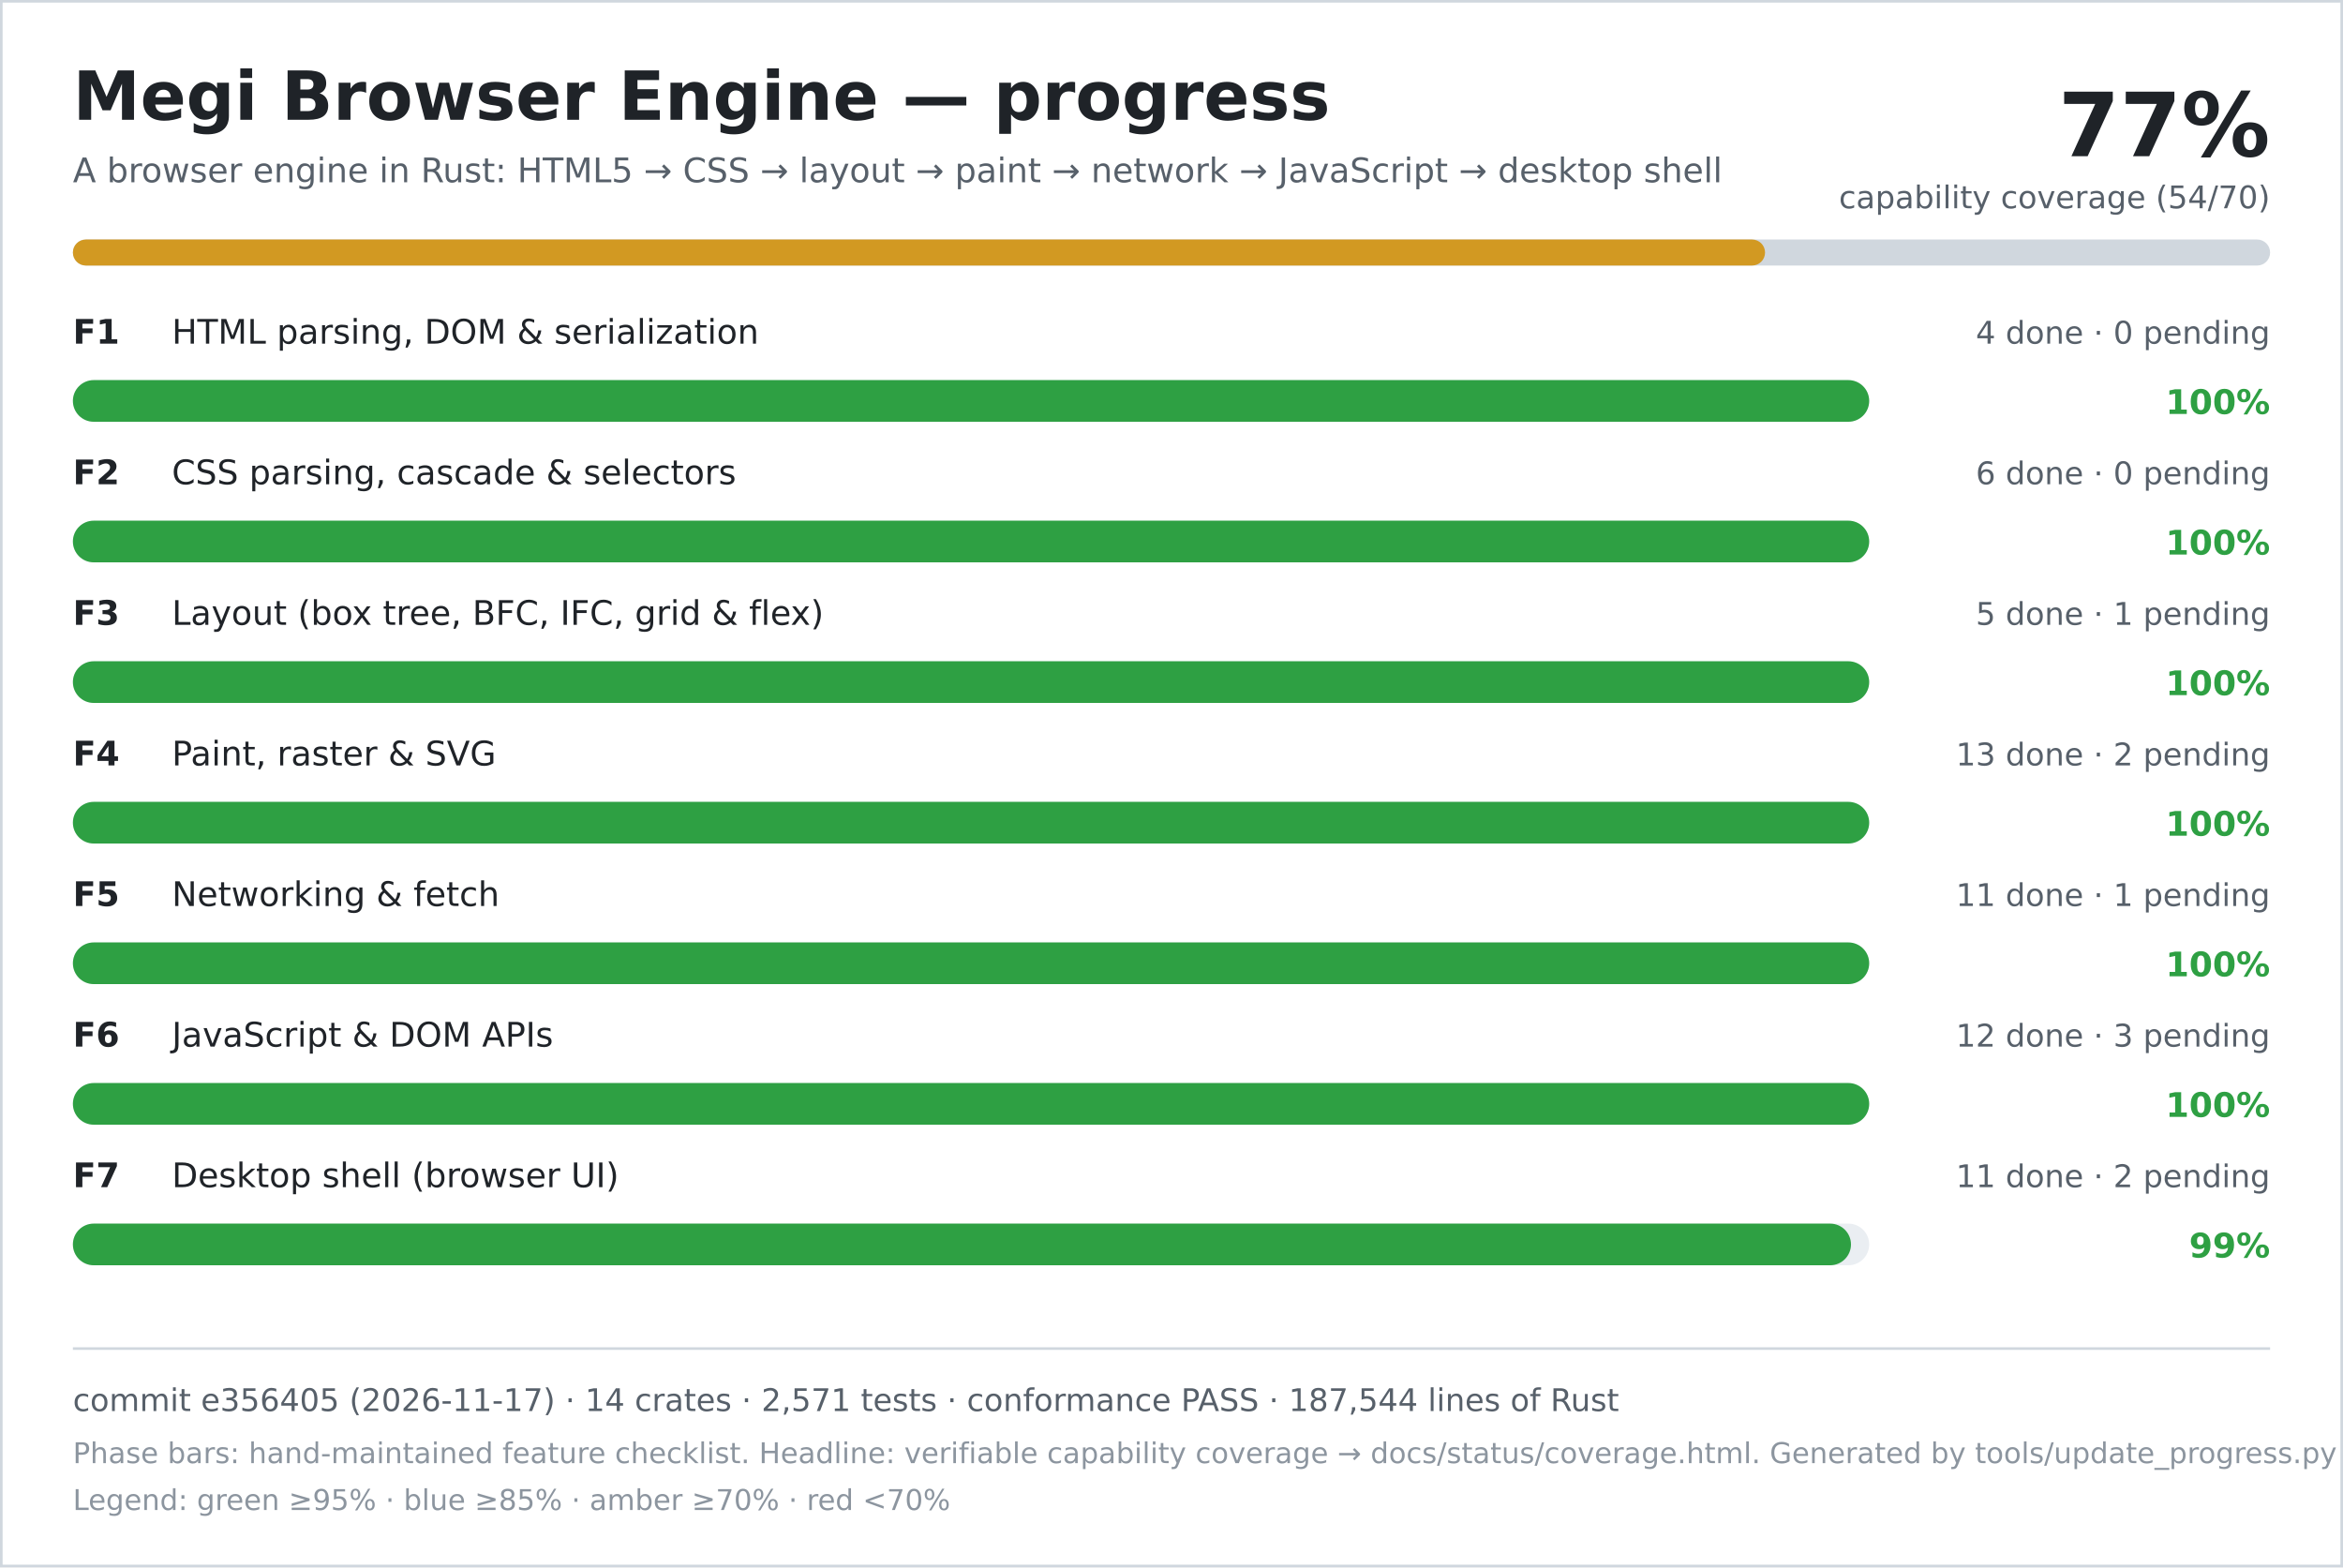
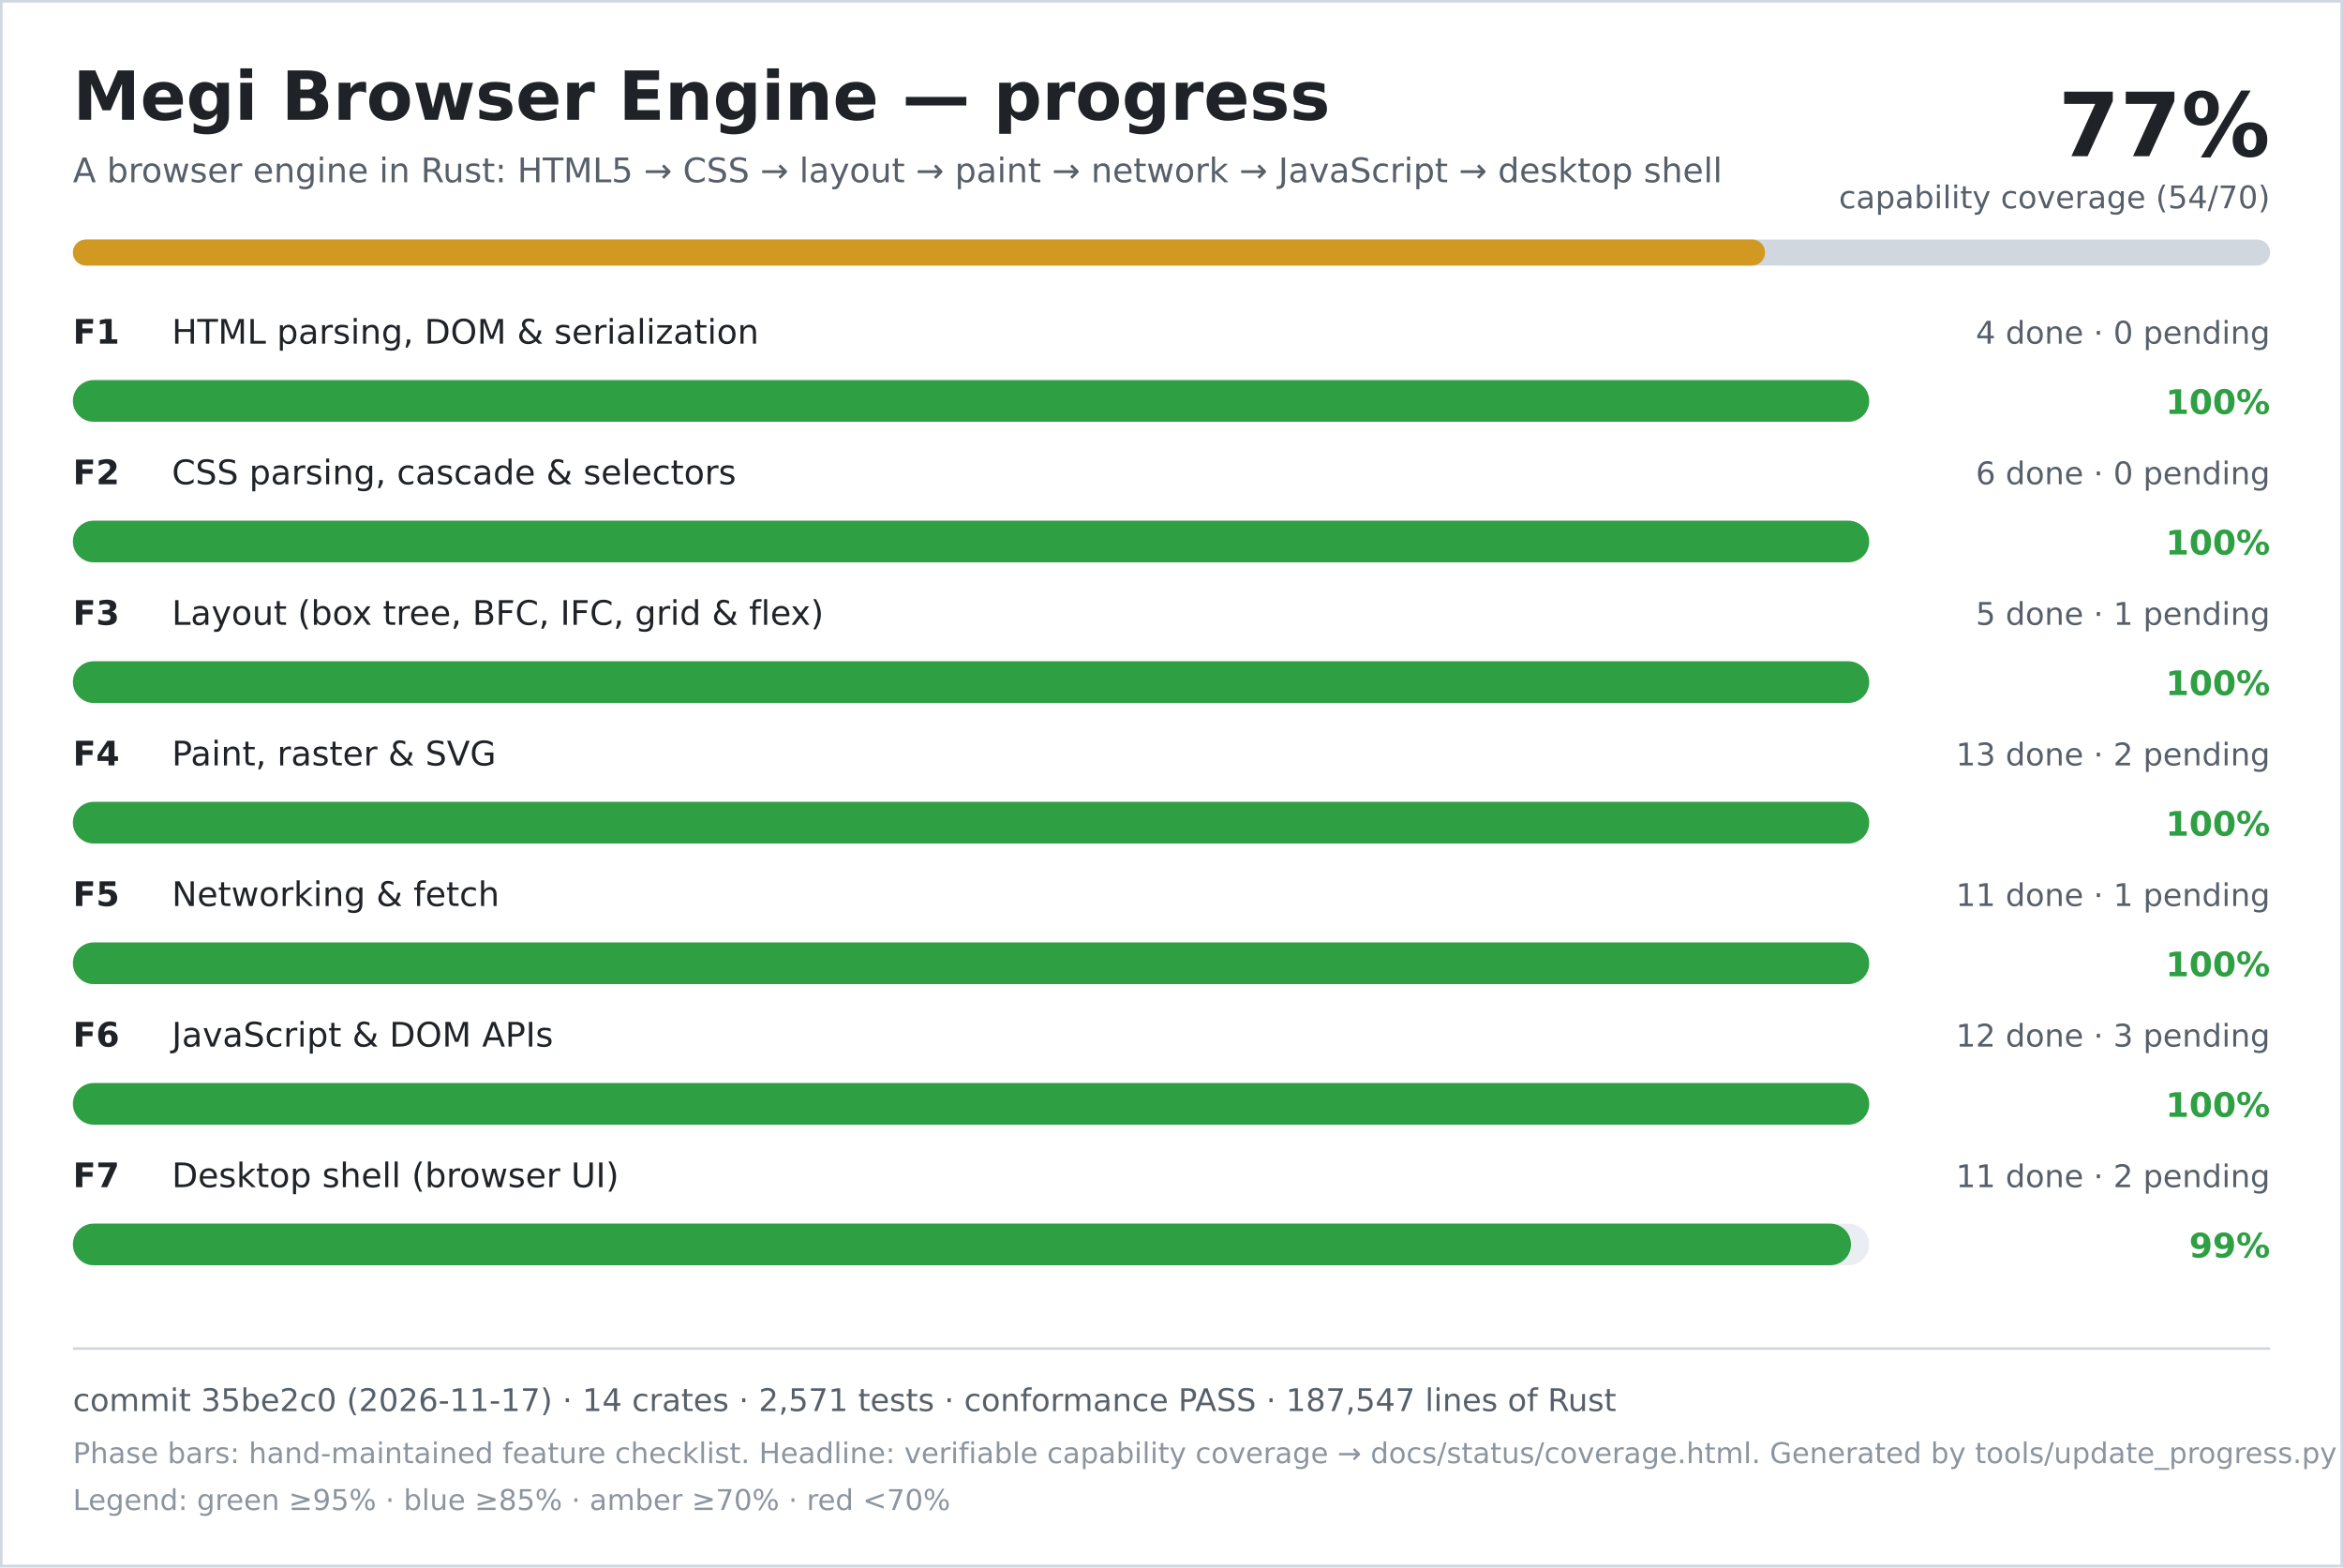
<svg xmlns="http://www.w3.org/2000/svg" width="900" height="602" viewBox="0 0 900 602" role="img" aria-labelledby="title desc">
  <rect width="900" height="602" fill="#ffffff" />
  <rect x="0.5" y="0.5" width="899" height="601" fill="none" stroke="#d0d7de" />
  <text x="28" y="46" font-family="DejaVu Sans, Verdana, sans-serif" font-size="26" font-weight="700" fill="#1f2328">Megi Browser Engine — progress</text>
  <text x="28" y="70" font-family="DejaVu Sans, Verdana, sans-serif" font-size="13" fill="#57606a">A browser engine in Rust: HTML5 → CSS → layout → paint → network → JavaScript → desktop shell</text>
  <text x="872" y="60" text-anchor="end" font-family="DejaVu Sans, Verdana, sans-serif" font-size="34" font-weight="700" fill="#1f2328">77%</text>
  <text x="872" y="80" text-anchor="end" font-family="DejaVu Sans, Verdana, sans-serif" font-size="12" fill="#57606a">capability coverage (54/70)</text>
  <rect x="28" y="92" width="844" height="10" rx="5" fill="#d0d7de" />
  <rect x="28" y="92" width="650" height="10" rx="5" fill="#d29922" />
  <text x="28" y="132" font-family="DejaVu Sans, Verdana, sans-serif" font-size="13" font-weight="700" fill="#1f2328">F1</text>
  <text x="66" y="132" font-family="DejaVu Sans, Verdana, sans-serif" font-size="13" fill="#1f2328">HTML parsing, DOM &amp; serialization</text>
  <text x="872" y="132" text-anchor="end" font-family="DejaVu Sans, Verdana, sans-serif" font-size="12" fill="#57606a">4 done · 0 pending</text>
  <rect x="28" y="146" width="690" height="16" rx="8" fill="#eaeef2" />
  <rect x="28" y="146" width="690" height="16" rx="8" fill="#2ea043" />
  <text x="872" y="159" text-anchor="end" font-family="DejaVu Sans, Verdana, sans-serif" font-size="13" font-weight="700" fill="#2ea043">100%</text>
  <text x="28" y="186" font-family="DejaVu Sans, Verdana, sans-serif" font-size="13" font-weight="700" fill="#1f2328">F2</text>
  <text x="66" y="186" font-family="DejaVu Sans, Verdana, sans-serif" font-size="13" fill="#1f2328">CSS parsing, cascade &amp; selectors</text>
  <text x="872" y="186" text-anchor="end" font-family="DejaVu Sans, Verdana, sans-serif" font-size="12" fill="#57606a">6 done · 0 pending</text>
  <rect x="28" y="200" width="690" height="16" rx="8" fill="#eaeef2" />
  <rect x="28" y="200" width="690" height="16" rx="8" fill="#2ea043" />
  <text x="872" y="213" text-anchor="end" font-family="DejaVu Sans, Verdana, sans-serif" font-size="13" font-weight="700" fill="#2ea043">100%</text>
  <text x="28" y="240" font-family="DejaVu Sans, Verdana, sans-serif" font-size="13" font-weight="700" fill="#1f2328">F3</text>
  <text x="66" y="240" font-family="DejaVu Sans, Verdana, sans-serif" font-size="13" fill="#1f2328">Layout (box tree, BFC, IFC, grid &amp; flex)</text>
  <text x="872" y="240" text-anchor="end" font-family="DejaVu Sans, Verdana, sans-serif" font-size="12" fill="#57606a">5 done · 1 pending</text>
  <rect x="28" y="254" width="690" height="16" rx="8" fill="#eaeef2" />
  <rect x="28" y="254" width="690" height="16" rx="8" fill="#2ea043" />
  <text x="872" y="267" text-anchor="end" font-family="DejaVu Sans, Verdana, sans-serif" font-size="13" font-weight="700" fill="#2ea043">100%</text>
  <text x="28" y="294" font-family="DejaVu Sans, Verdana, sans-serif" font-size="13" font-weight="700" fill="#1f2328">F4</text>
  <text x="66" y="294" font-family="DejaVu Sans, Verdana, sans-serif" font-size="13" fill="#1f2328">Paint, raster &amp; SVG</text>
  <text x="872" y="294" text-anchor="end" font-family="DejaVu Sans, Verdana, sans-serif" font-size="12" fill="#57606a">13 done · 2 pending</text>
  <rect x="28" y="308" width="690" height="16" rx="8" fill="#eaeef2" />
  <rect x="28" y="308" width="690" height="16" rx="8" fill="#2ea043" />
  <text x="872" y="321" text-anchor="end" font-family="DejaVu Sans, Verdana, sans-serif" font-size="13" font-weight="700" fill="#2ea043">100%</text>
  <text x="28" y="348" font-family="DejaVu Sans, Verdana, sans-serif" font-size="13" font-weight="700" fill="#1f2328">F5</text>
  <text x="66" y="348" font-family="DejaVu Sans, Verdana, sans-serif" font-size="13" fill="#1f2328">Networking &amp; fetch</text>
  <text x="872" y="348" text-anchor="end" font-family="DejaVu Sans, Verdana, sans-serif" font-size="12" fill="#57606a">11 done · 1 pending</text>
  <rect x="28" y="362" width="690" height="16" rx="8" fill="#eaeef2" />
  <rect x="28" y="362" width="690" height="16" rx="8" fill="#2ea043" />
  <text x="872" y="375" text-anchor="end" font-family="DejaVu Sans, Verdana, sans-serif" font-size="13" font-weight="700" fill="#2ea043">100%</text>
  <text x="28" y="402" font-family="DejaVu Sans, Verdana, sans-serif" font-size="13" font-weight="700" fill="#1f2328">F6</text>
  <text x="66" y="402" font-family="DejaVu Sans, Verdana, sans-serif" font-size="13" fill="#1f2328">JavaScript &amp; DOM APIs</text>
  <text x="872" y="402" text-anchor="end" font-family="DejaVu Sans, Verdana, sans-serif" font-size="12" fill="#57606a">12 done · 3 pending</text>
  <rect x="28" y="416" width="690" height="16" rx="8" fill="#eaeef2" />
  <rect x="28" y="416" width="690" height="16" rx="8" fill="#2ea043" />
  <text x="872" y="429" text-anchor="end" font-family="DejaVu Sans, Verdana, sans-serif" font-size="13" font-weight="700" fill="#2ea043">100%</text>
  <text x="28" y="456" font-family="DejaVu Sans, Verdana, sans-serif" font-size="13" font-weight="700" fill="#1f2328">F7</text>
  <text x="66" y="456" font-family="DejaVu Sans, Verdana, sans-serif" font-size="13" fill="#1f2328">Desktop shell (browser UI)</text>
  <text x="872" y="456" text-anchor="end" font-family="DejaVu Sans, Verdana, sans-serif" font-size="12" fill="#57606a">11 done · 2 pending</text>
  <rect x="28" y="470" width="690" height="16" rx="8" fill="#eaeef2" />
  <rect x="28" y="470" width="683" height="16" rx="8" fill="#2ea043" />
  <text x="872" y="483" text-anchor="end" font-family="DejaVu Sans, Verdana, sans-serif" font-size="13" font-weight="700" fill="#2ea043">99%</text>
  <line x1="28" y1="518" x2="872" y2="518" stroke="#d0d7de" />
-   <text x="28" y="542" font-family="DejaVu Sans, Verdana, sans-serif" font-size="12" fill="#57606a">commit e356405 (2026-11-17) · 14 crates · 2,571 tests · conformance PASS · 187,544 lines of Rust</text>
+   <text x="28" y="542" font-family="DejaVu Sans, Verdana, sans-serif" font-size="12" fill="#57606a">commit 35be2c0 (2026-11-17) · 14 crates · 2,571 tests · conformance PASS · 187,547 lines of Rust</text>
  <text x="28" y="562" font-family="DejaVu Sans, Verdana, sans-serif" font-size="11" fill="#8c959f">Phase bars: hand-maintained feature checklist. Headline: verifiable capability coverage → docs/status/coverage.html. Generated by tools/update_progress.py — do not edit.</text>
  <text x="28" y="580" font-family="DejaVu Sans, Verdana, sans-serif" font-size="11" fill="#8c959f">Legend: green ≥95% · blue ≥85% · amber ≥70% · red &lt;70%</text>
</svg>
